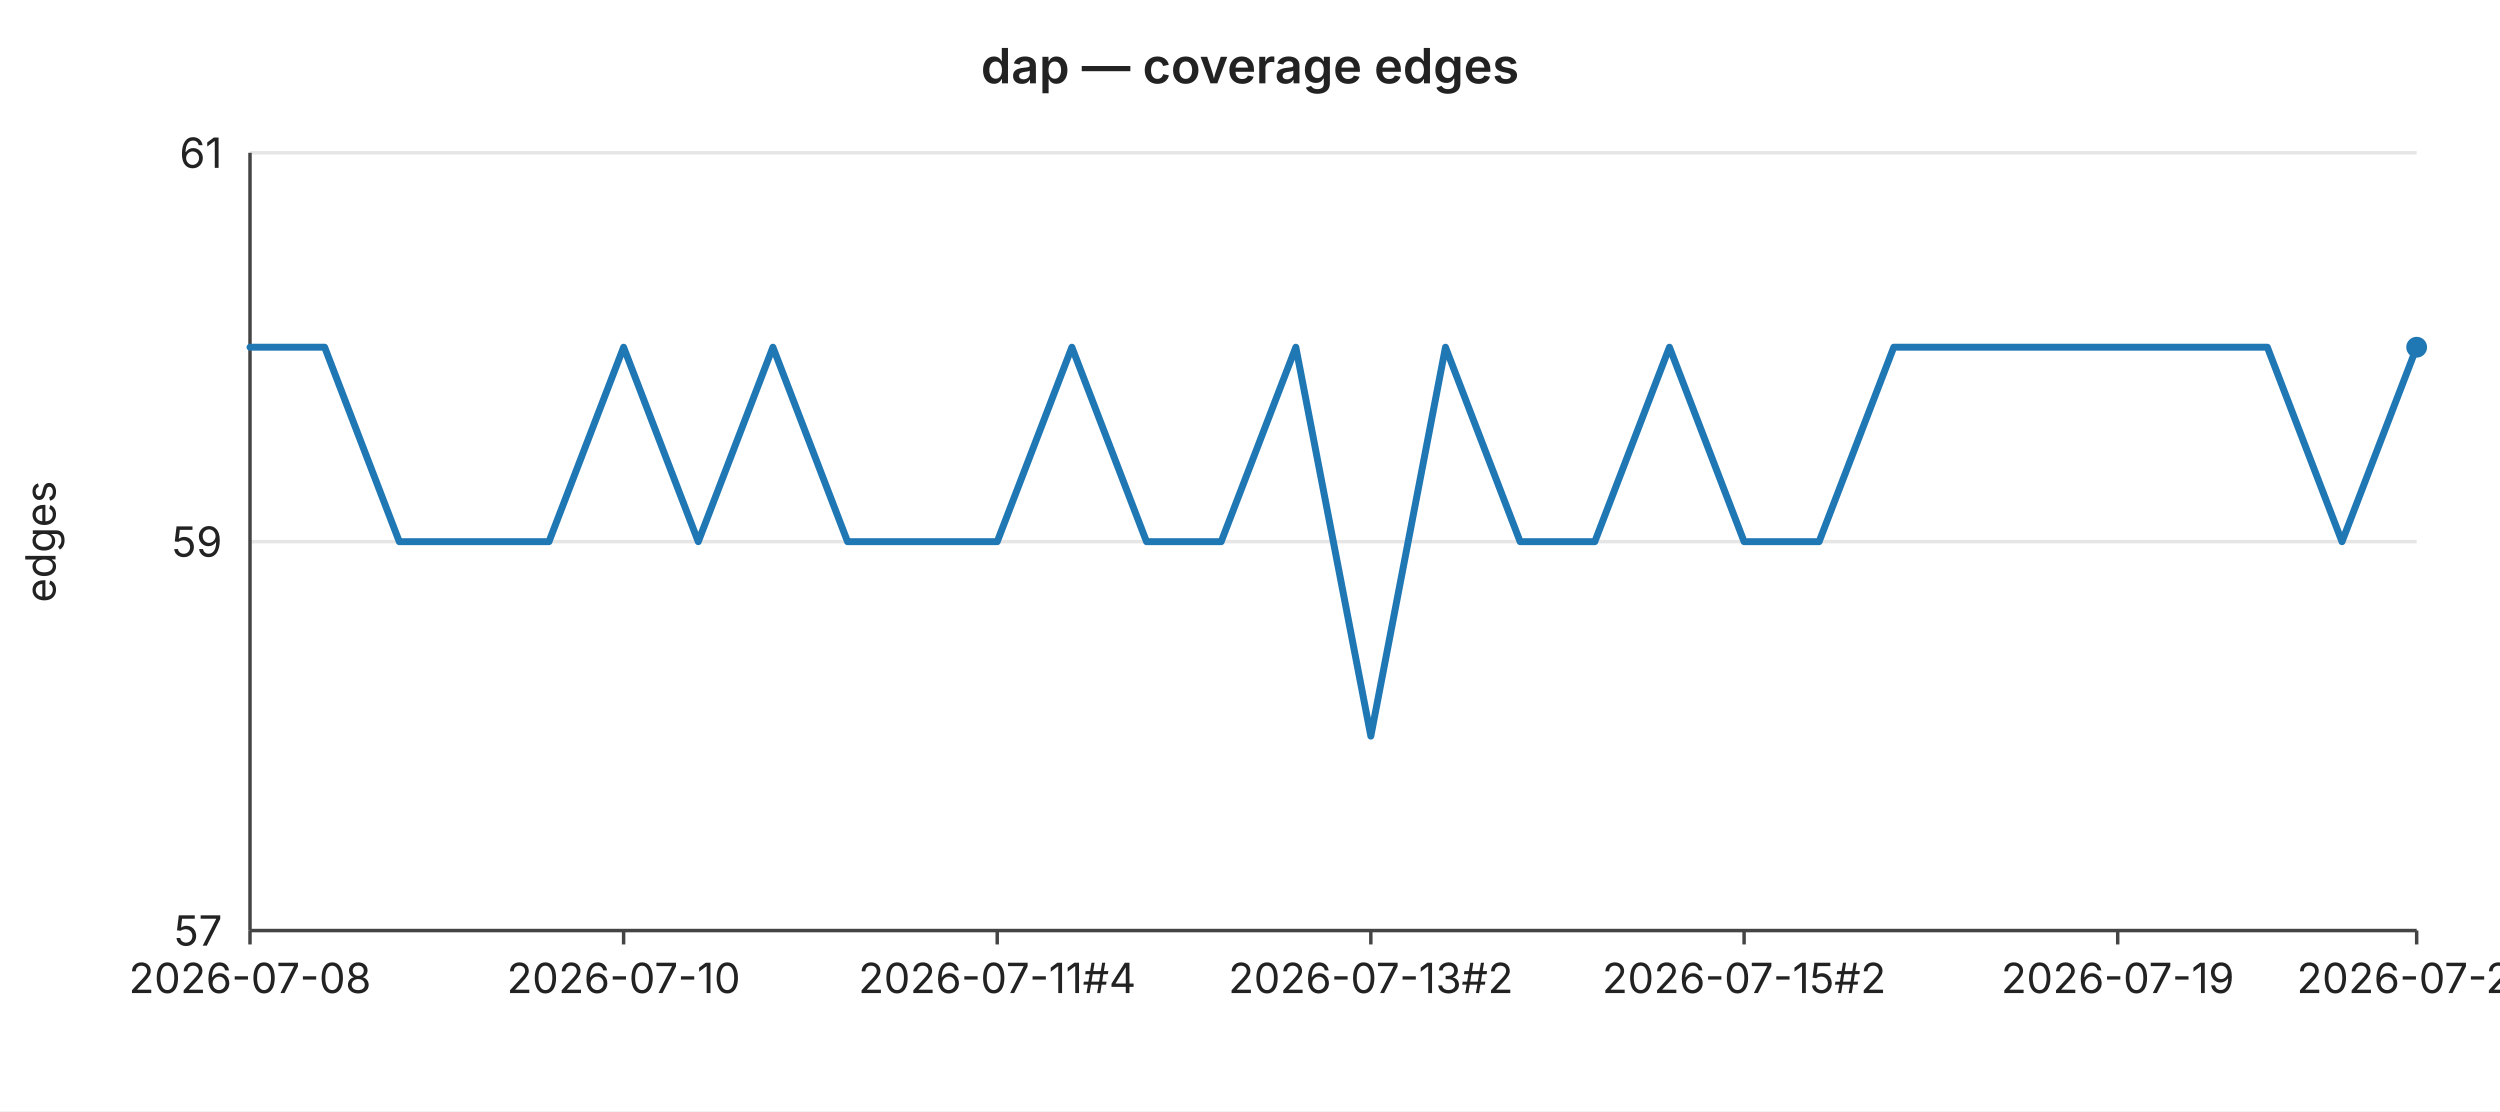
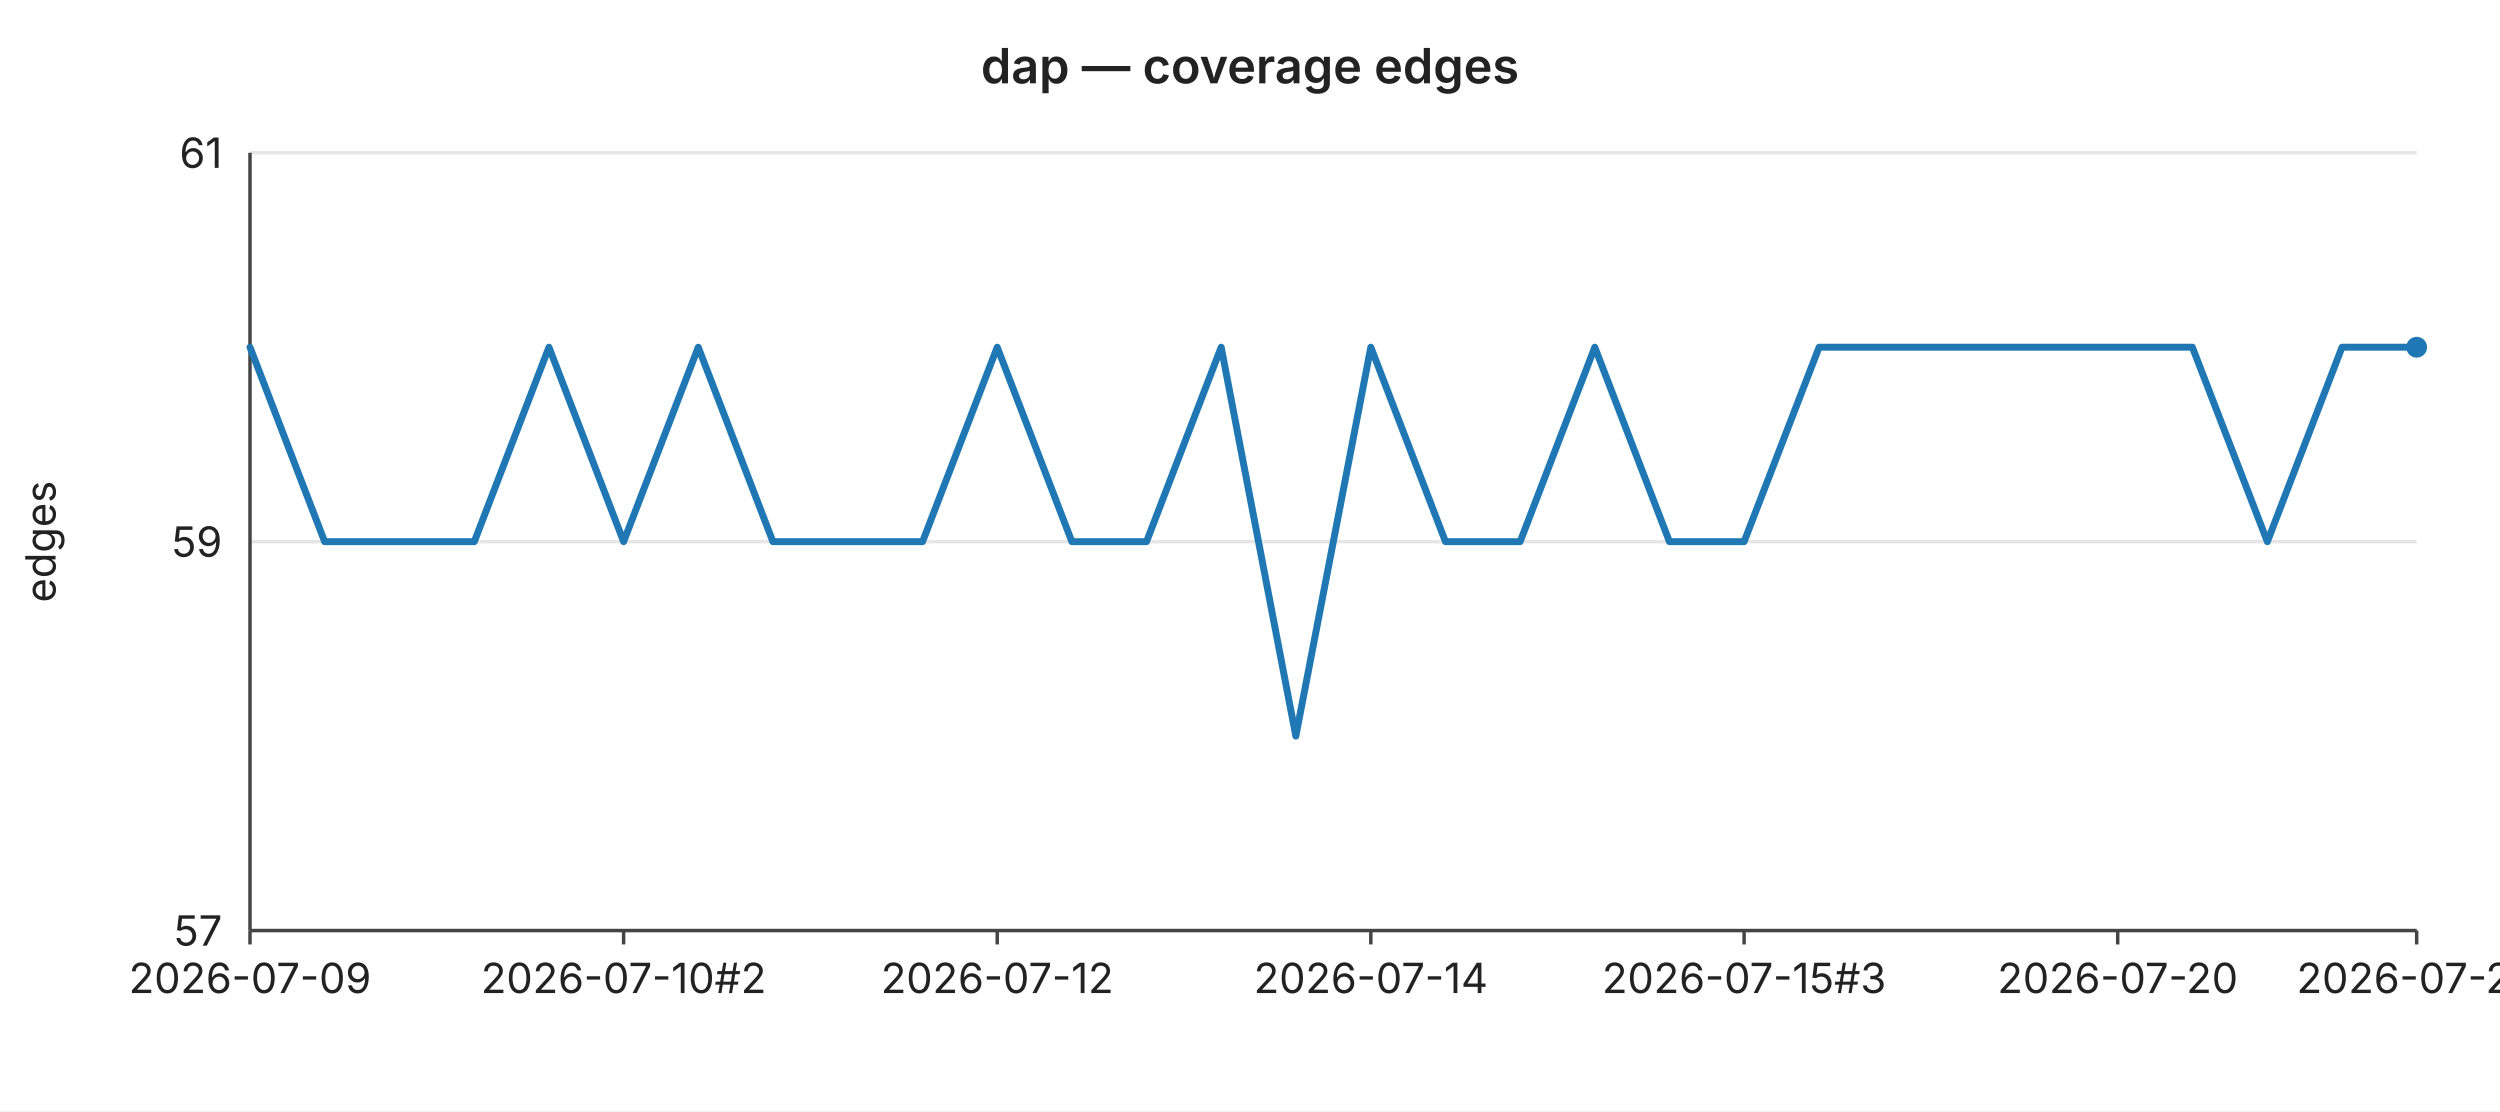
<svg xmlns="http://www.w3.org/2000/svg" width="720" height="320" viewBox="0 0 720 320" font-family="-apple-system,BlinkMacSystemFont,Segoe UI,sans-serif" font-size="12">
  <rect width="720" height="320" fill="#ffffff" />
  <text x="360" y="24" text-anchor="middle" font-size="14" font-weight="600" fill="#222">dap — coverage edges</text>
  <line x1="72" y1="44.0" x2="696" y2="44.0" stroke="#e6e6e6" stroke-width="1" />
  <text x="64" y="44.0" text-anchor="end" dominant-baseline="middle" fill="#222">61</text>
  <line x1="72" y1="156.0" x2="696" y2="156.0" stroke="#e6e6e6" stroke-width="1" />
  <text x="64" y="156.0" text-anchor="end" dominant-baseline="middle" fill="#222">59</text>
  <line x1="72" y1="268.0" x2="696" y2="268.0" stroke="#e6e6e6" stroke-width="1" />
  <text x="64" y="268.0" text-anchor="end" dominant-baseline="middle" fill="#222">57</text>
  <text x="16" y="156" text-anchor="middle" fill="#222" transform="rotate(-90 16 156)">edges</text>
  <line x1="72" y1="44" x2="72" y2="268" stroke="#444" stroke-width="1" />
  <line x1="72" y1="268" x2="696" y2="268" stroke="#444" stroke-width="1" />
  <line x1="72.0" y1="268" x2="72.0" y2="272" stroke="#444" stroke-width="1" />
-   <text x="72.0" y="286" text-anchor="middle" fill="#222">2026-07-08</text>
+   <text x="72.0" y="286" text-anchor="middle" fill="#222">2026-07-09</text>
  <line x1="179.6" y1="268" x2="179.6" y2="272" stroke="#444" stroke-width="1" />
-   <text x="179.6" y="286" text-anchor="middle" fill="#222">2026-07-10</text>
+   <text x="179.6" y="286" text-anchor="middle" fill="#222">2026-07-10#2</text>
  <line x1="287.2" y1="268" x2="287.2" y2="272" stroke="#444" stroke-width="1" />
-   <text x="287.2" y="286" text-anchor="middle" fill="#222">2026-07-11#4</text>
+   <text x="287.2" y="286" text-anchor="middle" fill="#222">2026-07-12</text>
  <line x1="394.8" y1="268" x2="394.8" y2="272" stroke="#444" stroke-width="1" />
-   <text x="394.8" y="286" text-anchor="middle" fill="#222">2026-07-13#2</text>
+   <text x="394.8" y="286" text-anchor="middle" fill="#222">2026-07-14</text>
  <line x1="502.3" y1="268" x2="502.3" y2="272" stroke="#444" stroke-width="1" />
-   <text x="502.3" y="286" text-anchor="middle" fill="#222">2026-07-15#2</text>
+   <text x="502.3" y="286" text-anchor="middle" fill="#222">2026-07-15#3</text>
  <line x1="609.9" y1="268" x2="609.9" y2="272" stroke="#444" stroke-width="1" />
-   <text x="609.9" y="286" text-anchor="middle" fill="#222">2026-07-19</text>
+   <text x="609.9" y="286" text-anchor="middle" fill="#222">2026-07-20</text>
  <line x1="696.0" y1="268" x2="696.0" y2="272" stroke="#444" stroke-width="1" />
-   <text x="696.0" y="286" text-anchor="middle" fill="#222">2026-07-22</text>
-   <polyline fill="none" stroke="#1f77b4" stroke-width="2" stroke-linejoin="round" stroke-linecap="round" points="72.0,100.0 93.5,100.0 115.0,156.0 136.6,156.0 158.1,156.0 179.6,100.0 201.1,156.0 222.6,100.0 244.1,156.0 265.7,156.0 287.2,156.0 308.7,100.0 330.2,156.0 351.7,156.0 373.2,100.0 394.8,212.0 416.3,100.0 437.8,156.0 459.3,156.0 480.8,100.0 502.3,156.0 523.9,156.0 545.4,100.0 566.9,100.0 588.4,100.0 609.9,100.0 631.4,100.0 653.0,100.0 674.5,156.0 696.0,100.0" />
+   <text x="696.0" y="286" text-anchor="middle" fill="#222">2026-07-23</text>
+   <polyline fill="none" stroke="#1f77b4" stroke-width="2" stroke-linejoin="round" stroke-linecap="round" points="72.0,100.0 93.5,156.0 115.0,156.0 136.6,156.0 158.1,100.0 179.6,156.0 201.1,100.0 222.6,156.0 244.1,156.0 265.7,156.0 287.2,100.0 308.7,156.0 330.2,156.0 351.7,100.0 373.2,212.0 394.8,100.0 416.3,156.0 437.8,156.0 459.3,100.0 480.8,156.0 502.3,156.0 523.9,100.0 545.4,100.0 566.9,100.0 588.4,100.0 609.9,100.0 631.4,100.0 653.0,156.0 674.5,100.0 696.0,100.0" />
  <circle cx="696.0" cy="100.0" r="3" fill="#1f77b4" />
</svg>
